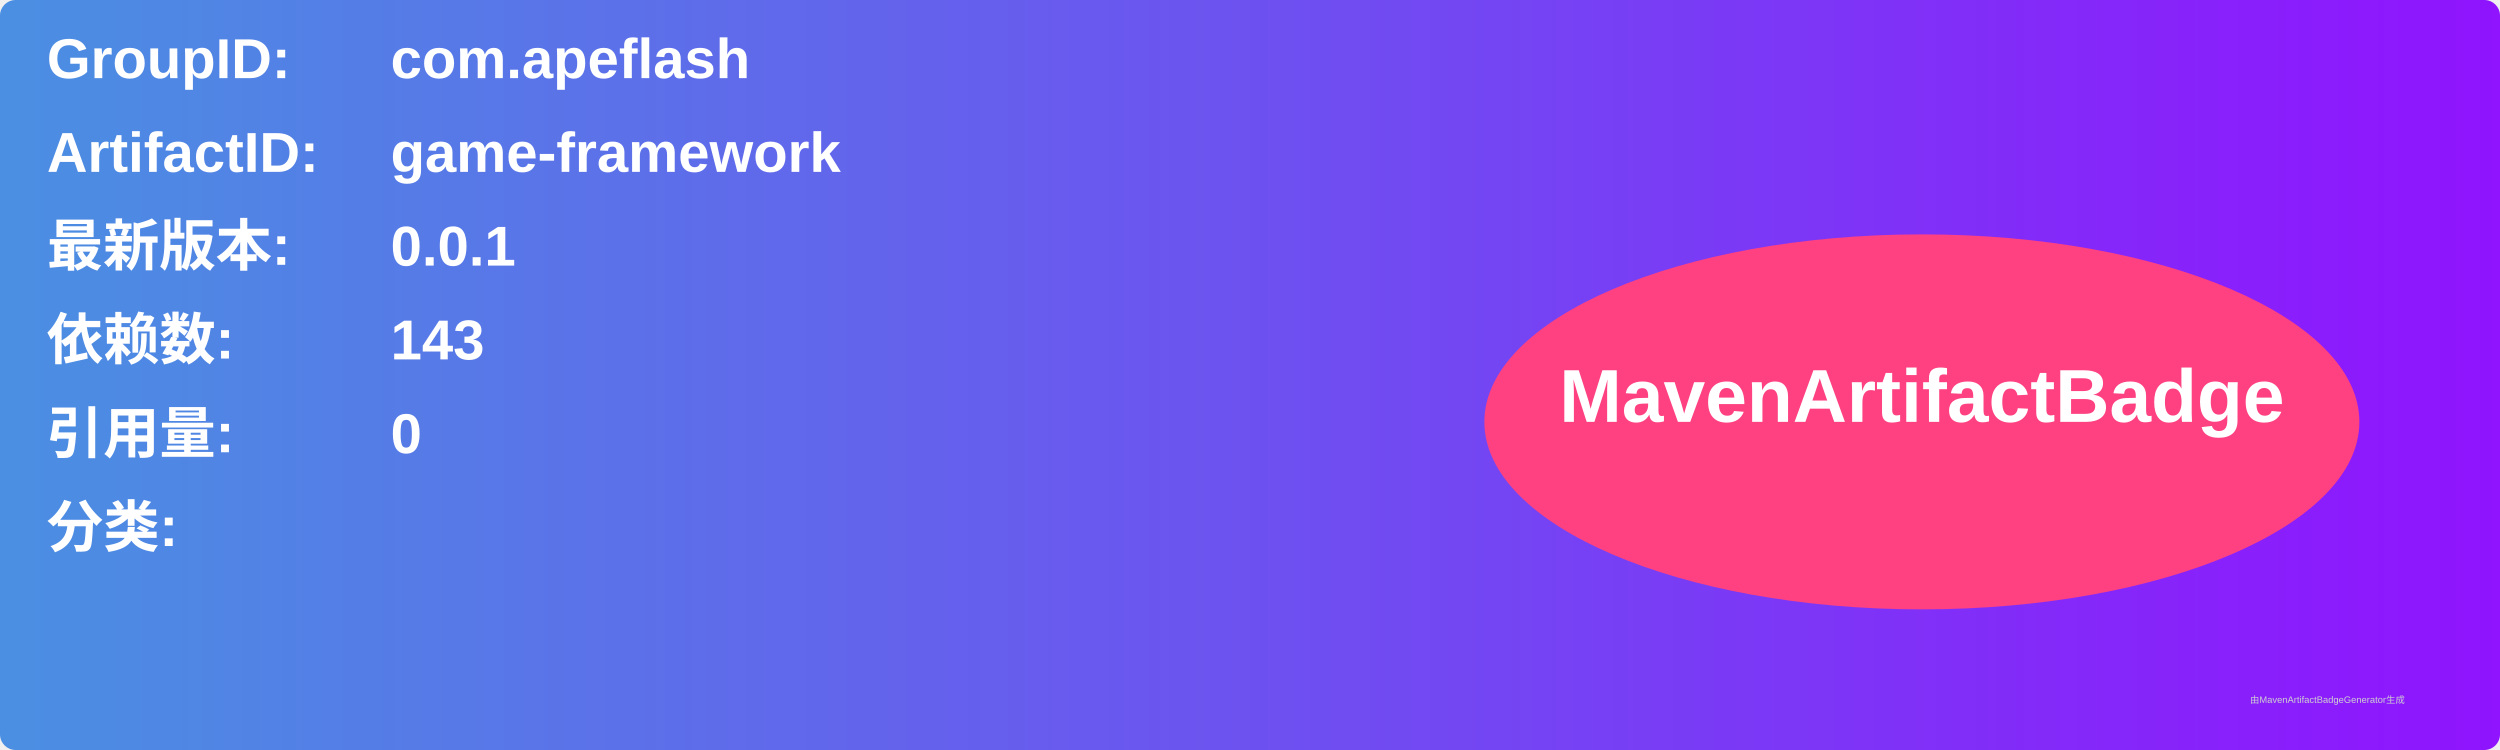
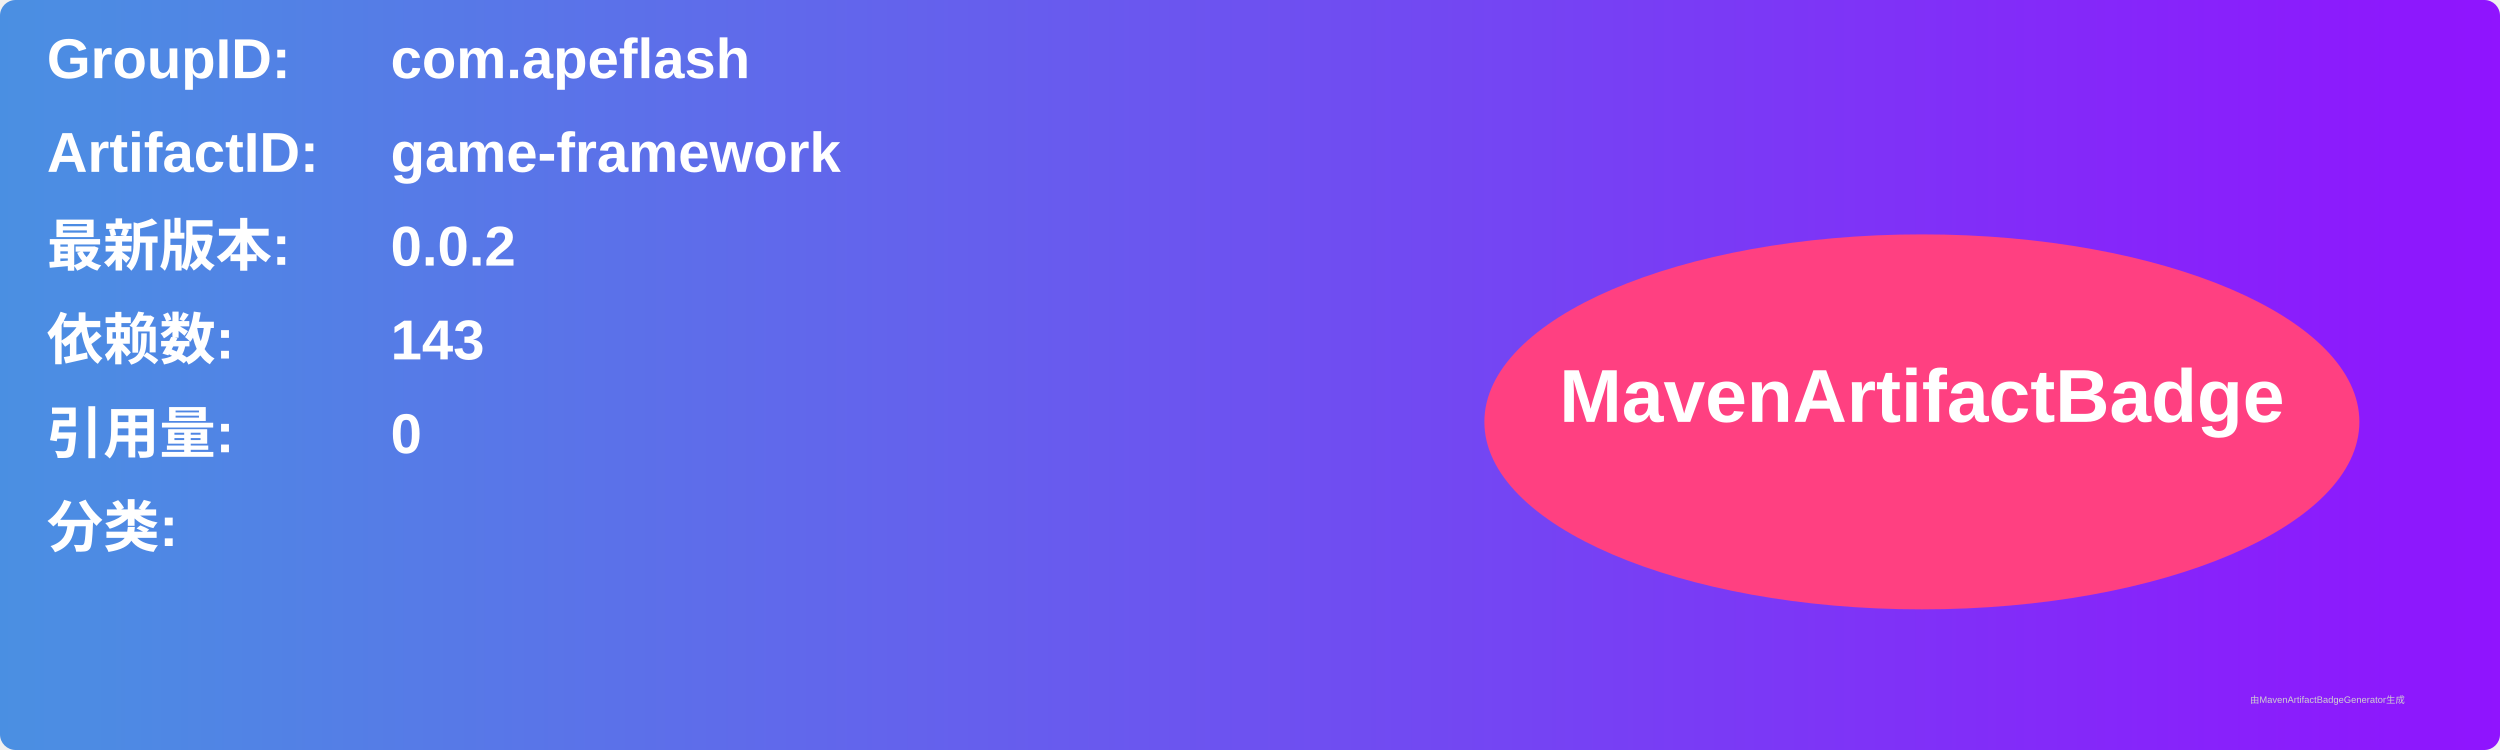
<svg xmlns="http://www.w3.org/2000/svg" width="800" height="240" viewBox="0 0 800 240">
  <linearGradient id="grad" x1="0%" y1="0%" x2="100%" y2="0%">
    <stop offset="0%" stop-color="#4a90e2" />
    <stop offset="100%" stop-color="#9013fe" />
  </linearGradient>
  <rect width="100%" height="100%" rx="5" ry="5" fill="url(#grad)" />
  <g transform="translate(15, 15)">
    <text x="0" y="10" font-family="Arial" font-size="18" fill="white" font-weight="bold" width="260">GroupID:</text>
    <text x="110" y="10" font-family="Arial" font-size="18" fill="white" font-weight="bold" width="460">com.apeflash</text>
    <text x="0" y="40" font-family="Arial" font-size="18" fill="white" font-weight="bold" width="260">ArtifactID:</text>
    <text x="110" y="40" font-family="Arial" font-size="18" fill="white" font-weight="bold" width="460">game-framework</text>
    <text x="0" y="70" font-family="Arial" font-size="18" fill="white" font-weight="bold">最新版本:</text>
    <text x="110" y="70" font-family="Arial" font-size="18" fill="white" font-weight="bold">
-       <tspan font-weight="bold">0.0.1</tspan>
+       <tspan font-weight="bold">0.0.2</tspan>
    </text>
    <text x="0" y="100" font-family="Arial" font-size="18" fill="white" font-weight="bold">依赖数: </text>
    <text x="110" y="100" font-family="Arial" font-size="18" fill="white">
      <tspan font-weight="bold">143</tspan>
    </text>
    <text x="0" y="130" font-family="Arial" font-size="18" fill="white" font-weight="bold">引用量: </text>
    <text x="110" y="130" font-family="Arial" font-size="18" fill="white">
      <tspan font-weight="bold">0</tspan>
    </text>
    <text x="0" y="160" font-family="Arial" font-size="18" fill="white" font-weight="bold">分类:</text>
    <text x="10" y="190" font-family="Arial" font-size="10" fill="white">
      <tspan font-weight="bold" />
    </text>
    <ellipse cx="600" cy="120" rx="140" ry="60" fill="#ff4081" />
    <text x="600" y="120" text-anchor="middle" font-family="Arial" font-size="24" fill="white" font-weight="bold">MavenArtifactBadge</text>
  </g>
  <text x="720" y="225" font-family="Arial" font-size="3" fill="#d0d0d0">由MavenArtifactBadgeGenerator生成</text>
</svg>
